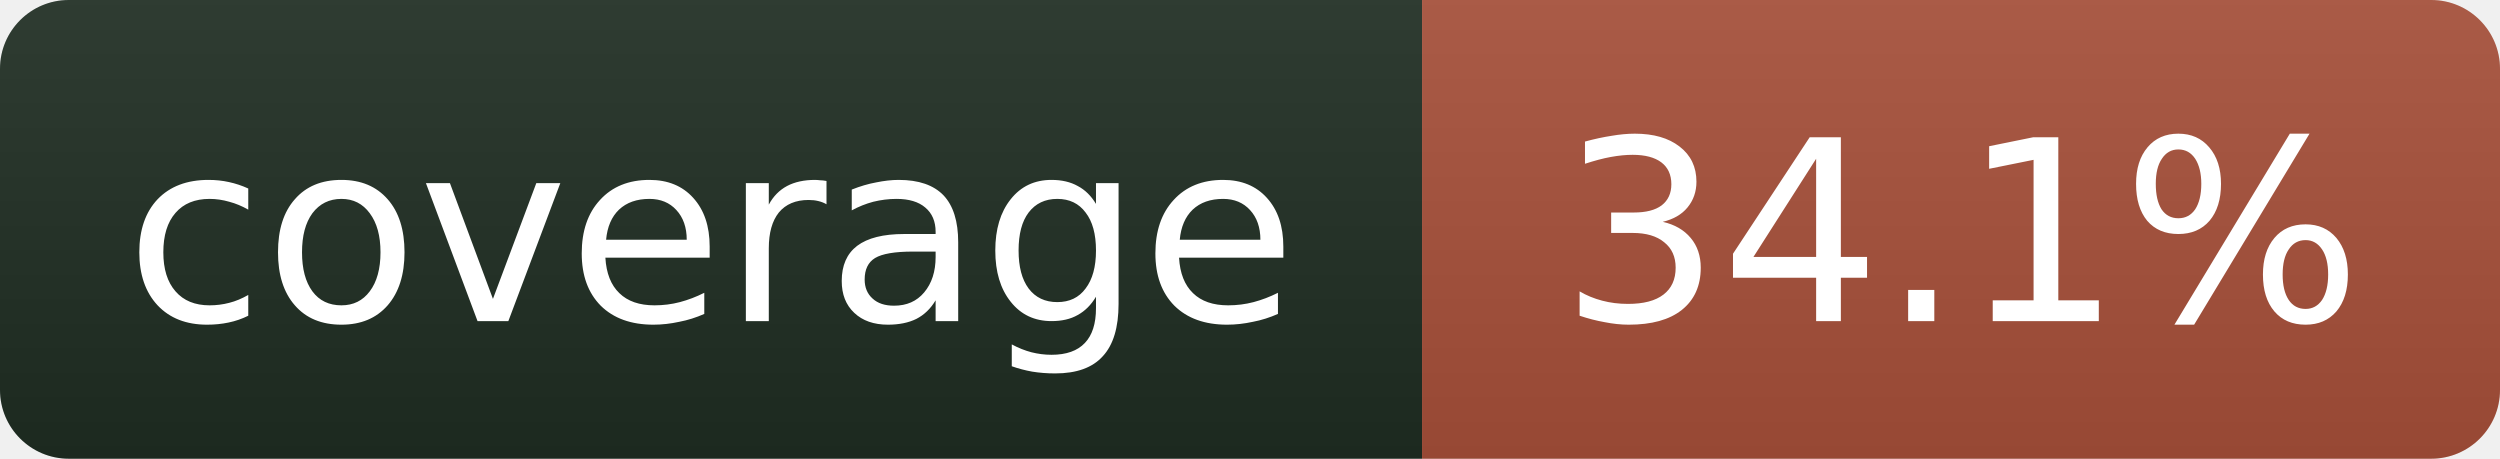
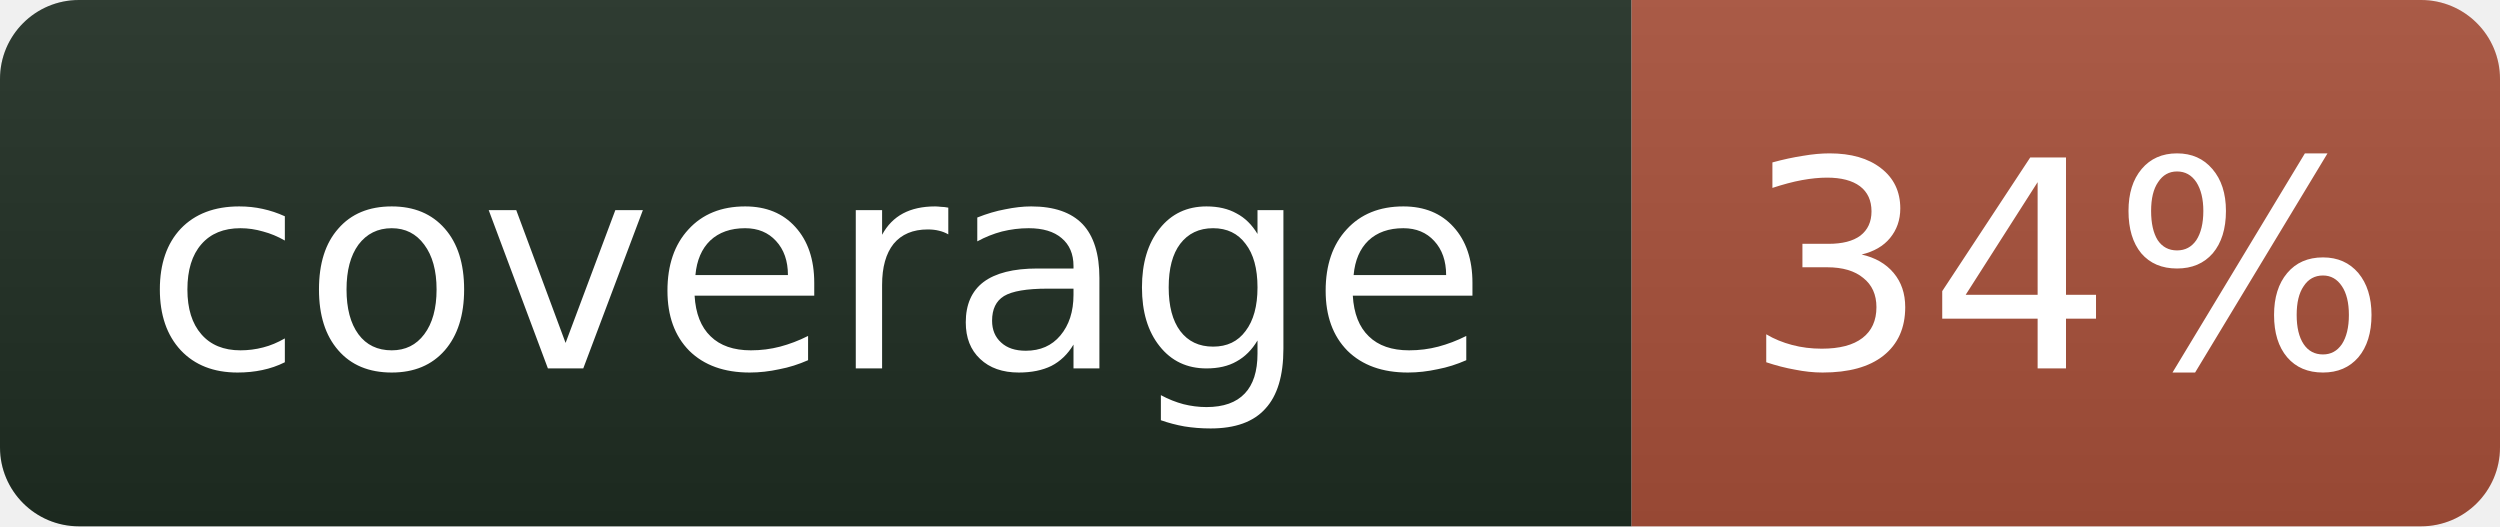
- <svg xmlns="http://www.w3.org/2000/svg" width="109" height="20" role="img" aria-label="coverage: 34.1%">
+ <svg xmlns="http://www.w3.org/2000/svg" width="95" height="20" role="img" aria-label="coverage: 34%">
  <linearGradient id="s" x2="0" y2="100%">
    <stop offset="0" stop-color="#bbb" stop-opacity=".1" />
    <stop offset="1" stop-opacity=".1" />
  </linearGradient>
  <clipPath id="r">
-     <rect width="109" height="20" rx="3" fill="#fff" />
+     <rect width="95" height="20" rx="3" fill="#fff" />
  </clipPath>
  <g clip-path="url(#r)">
    <rect width="62" height="20" fill="#1f2e23" />
-     <rect x="62" width="47" height="20" fill="#a8503a" />
-     <rect width="109" height="20" fill="url(#s)" />
+     <rect x="62" width="33" height="20" fill="#a8503a" />
+     <rect width="95" height="20" fill="url(#s)" />
  </g>
  <g fill="#fff" text-anchor="middle" font-family="Verdana,Geneva,DejaVu Sans,sans-serif" font-size="11">
    <text x="31" y="14">coverage</text>
-     <text x="85.5" y="14">34.1%</text>
+     <text x="78.5" y="14">34%</text>
  </g>
</svg>
